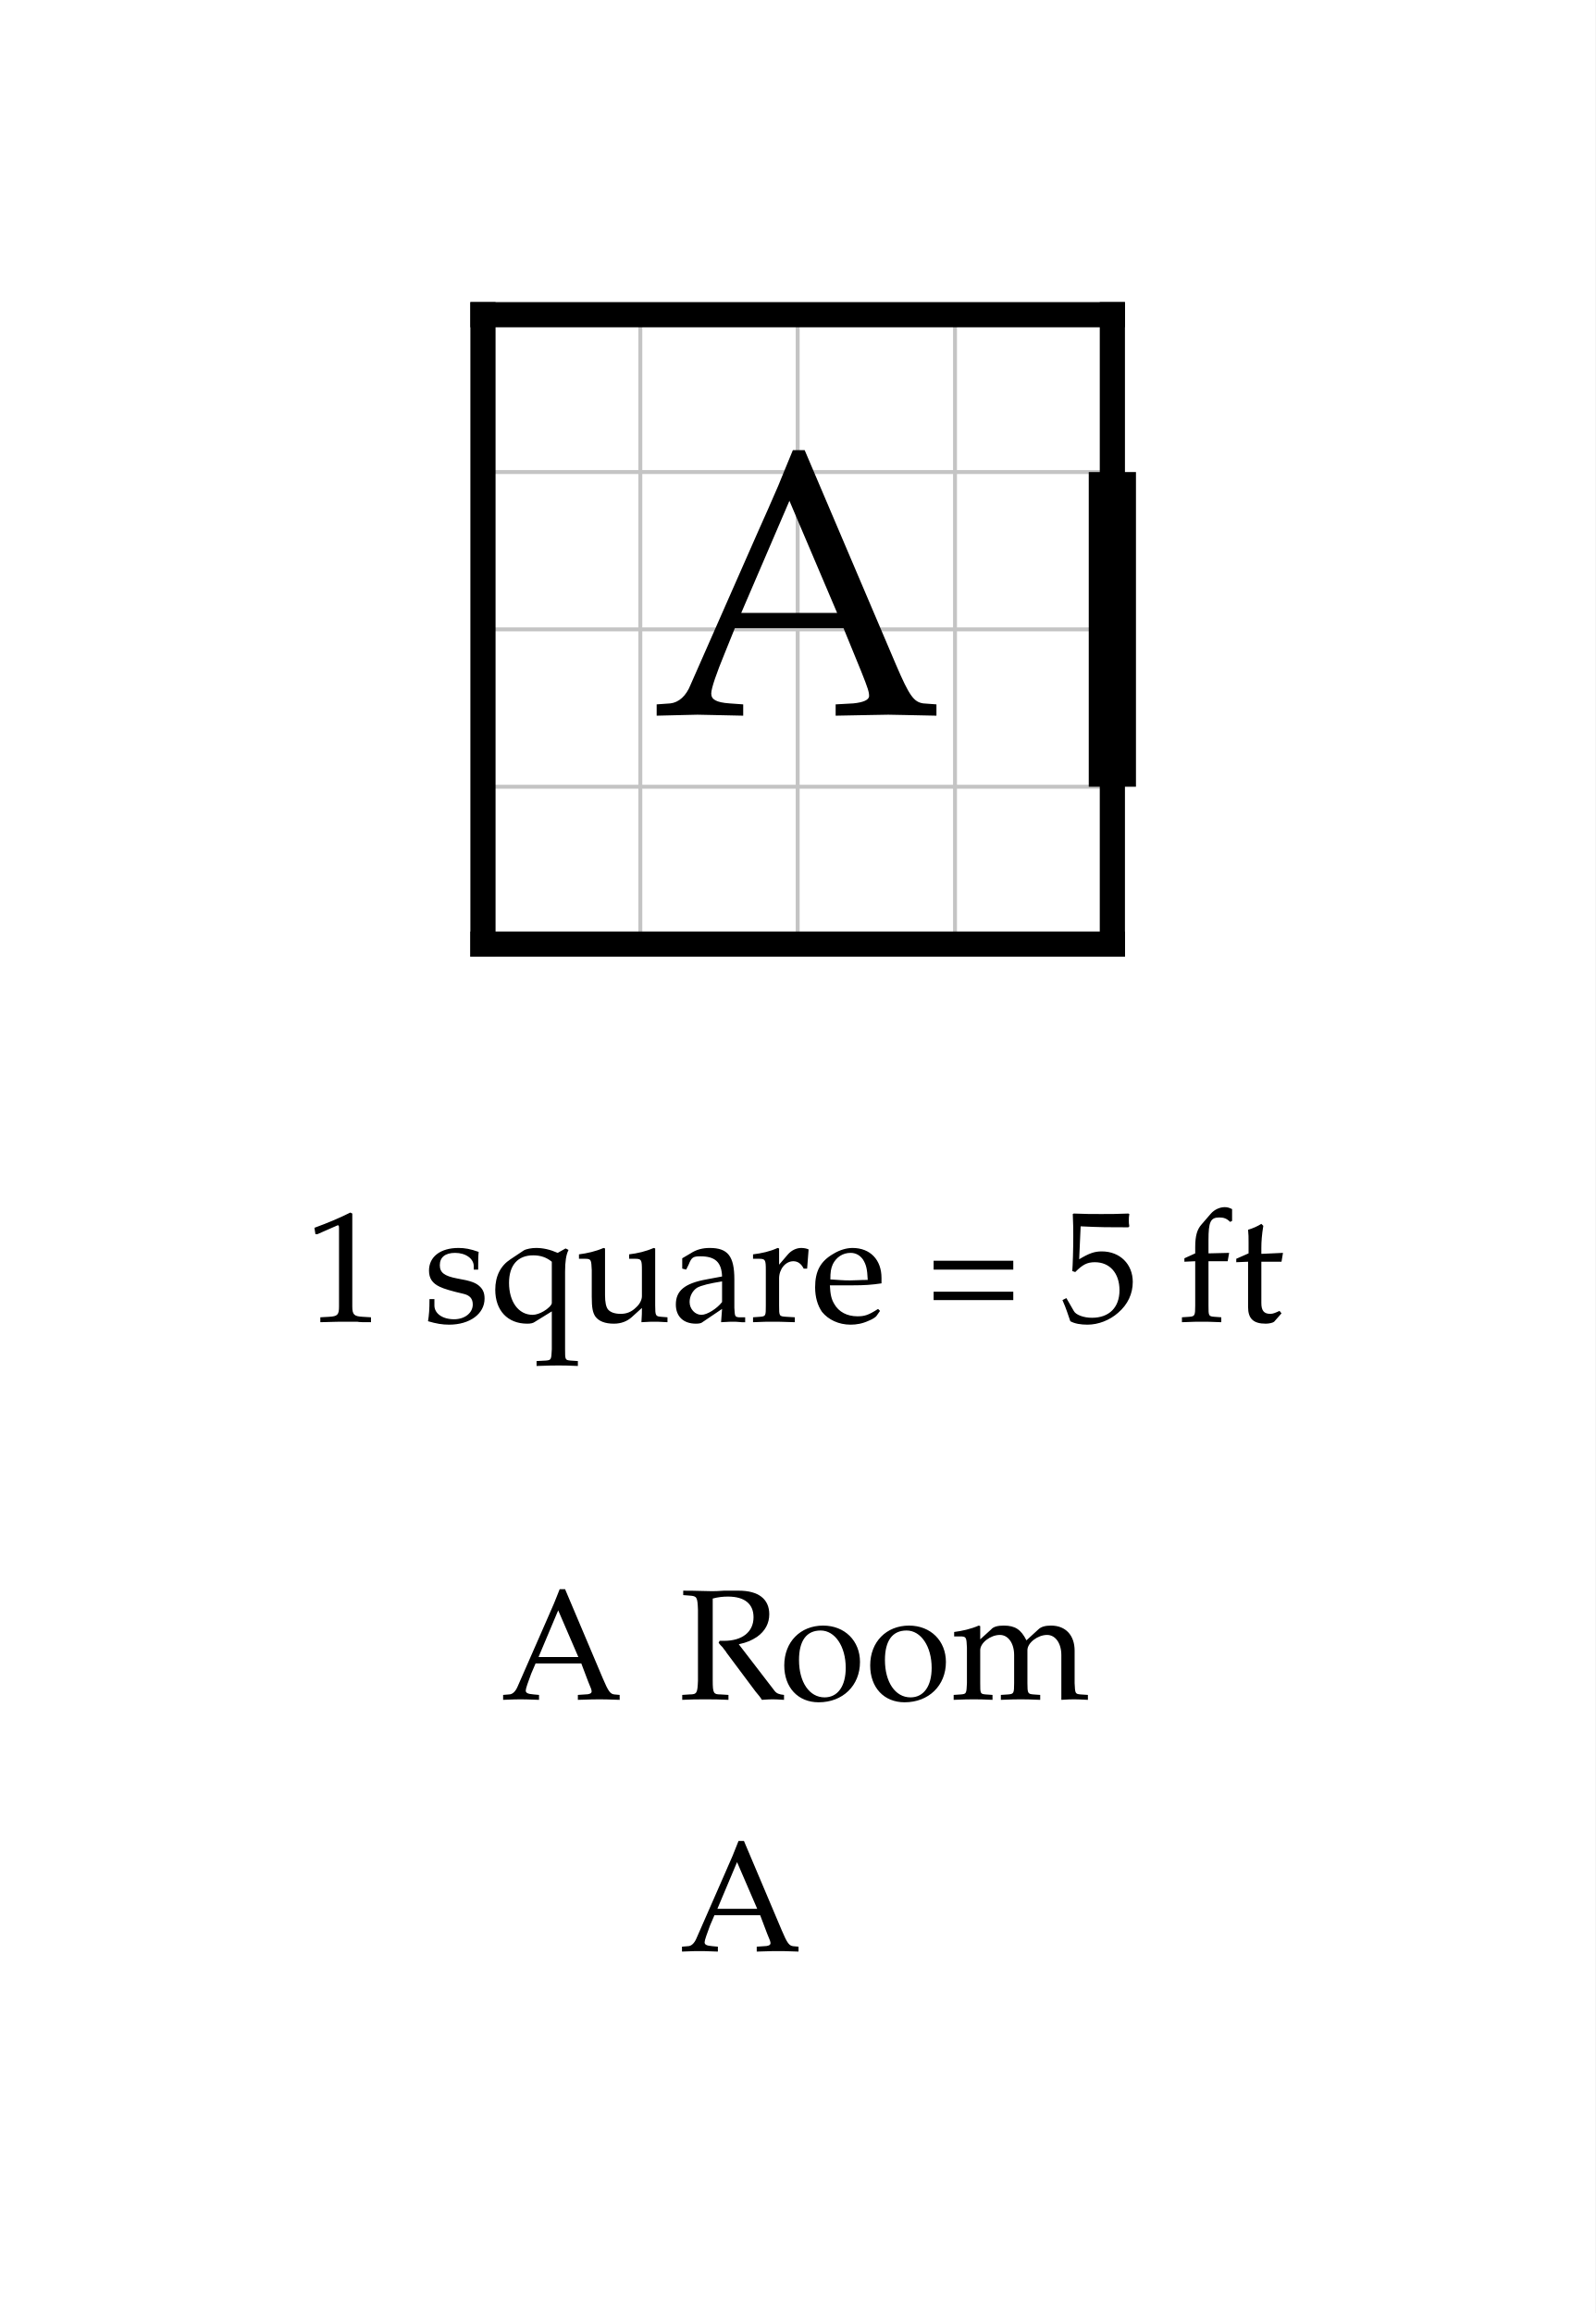
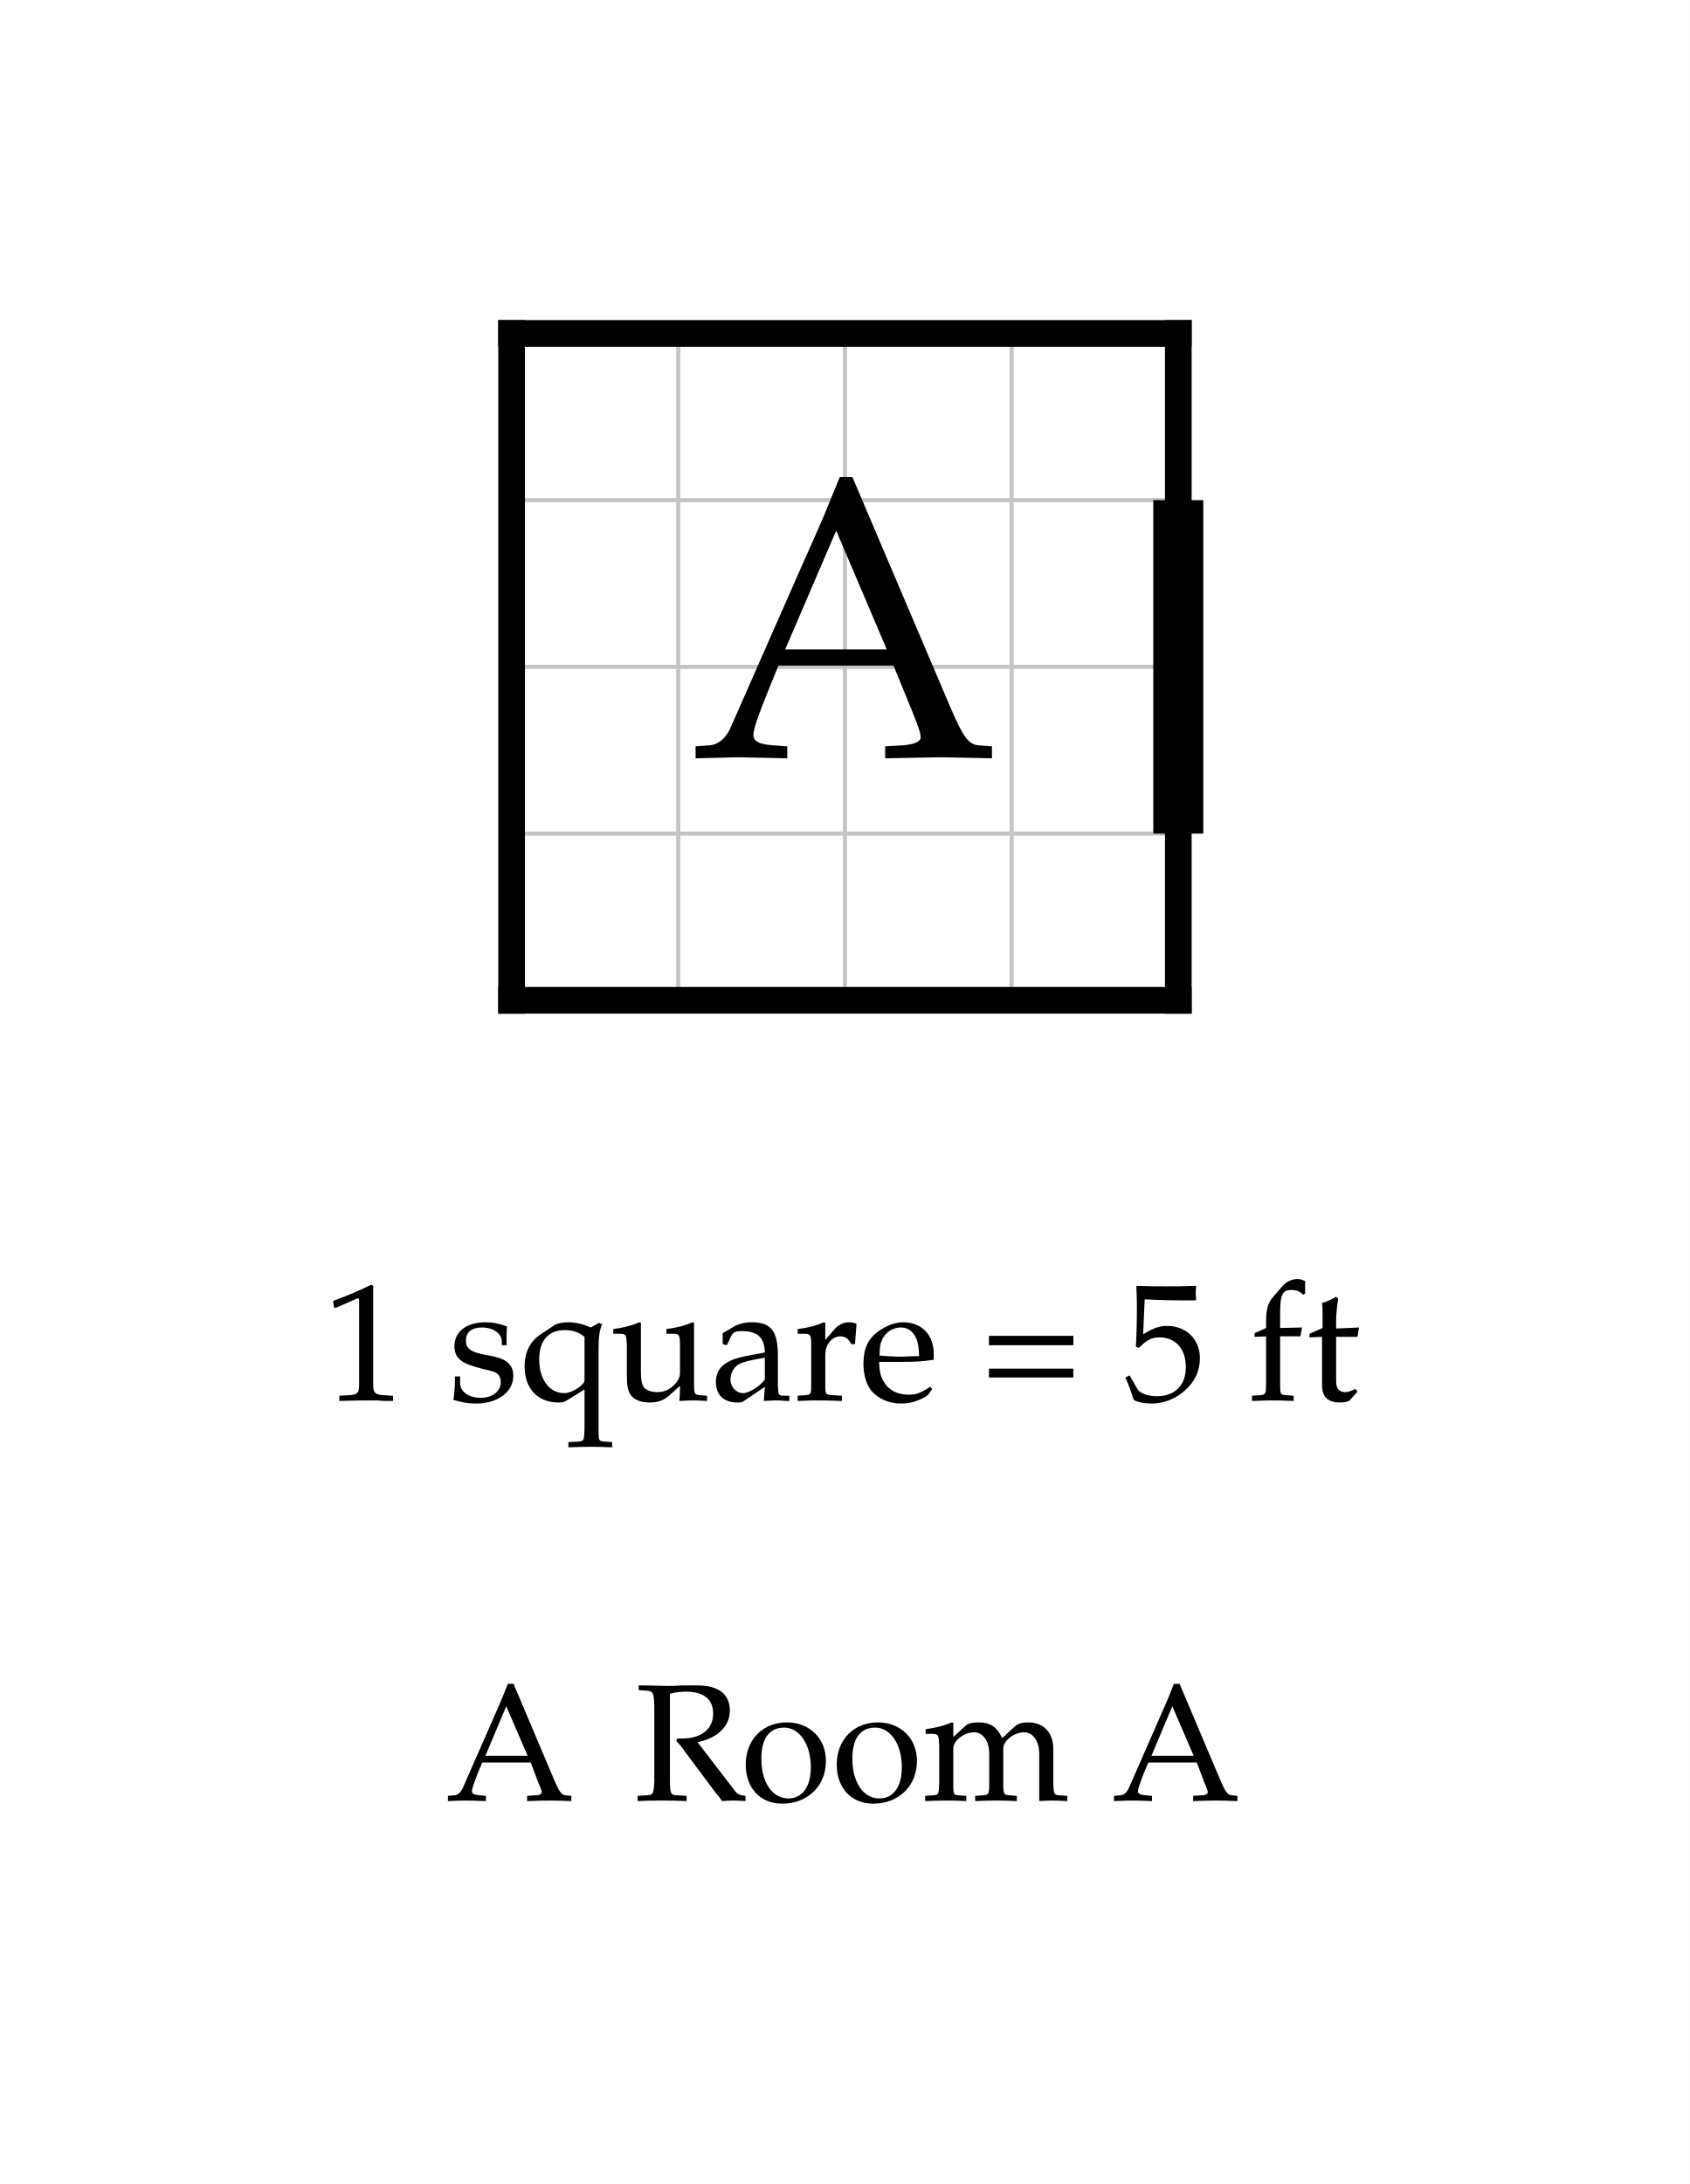
- <svg xmlns="http://www.w3.org/2000/svg" width="506.946" height="735" viewBox="-15.347 -10 50.695 73.5" font-family="Palatino, Georgia, Times New Roman, serif" font-weight="400" fill="black">
-   <rect x="-15.347" y="-10" width="50.695" height="73.5" fill="white" />
+ <svg xmlns="http://www.w3.org/2000/svg" width="506.946" height="655" viewBox="-15.347 -10 50.695 65.5" font-family="Palatino, Georgia, Times New Roman, serif" font-weight="400" fill="black">
+   <rect x="-15.347" y="-10" width="50.695" height="65.5" fill="white" />
  <defs>
    <clipPath id="plan-grid">
      <path d="M0 0h20v20h-20z" />
    </clipPath>
  </defs>
  <g class="grid" clip-path="url(#plan-grid)" stroke="#c4c4c4" stroke-width="0.125">
    <line x1="0" y1="0" x2="0" y2="20" />
    <line x1="5" y1="0" x2="5" y2="20" />
    <line x1="10" y1="0" x2="10" y2="20" />
    <line x1="15" y1="0" x2="15" y2="20" />
    <line x1="20" y1="0" x2="20" y2="20" />
    <line x1="0" y1="0" x2="20" y2="0" />
    <line x1="0" y1="5" x2="20" y2="5" />
    <line x1="0" y1="10" x2="20" y2="10" />
    <line x1="0" y1="15" x2="20" y2="15" />
    <line x1="0" y1="20" x2="20" y2="20" />
  </g>
  <line class="wall exterior" x1="0" y1="0" x2="0" y2="20" stroke="black" stroke-width="0.8" stroke-linecap="square" />
  <line class="wall exterior" x1="0" y1="0" x2="20" y2="0" stroke="black" stroke-width="0.8" stroke-linecap="square" />
  <line class="wall exterior" x1="0" y1="20" x2="20" y2="20" stroke="black" stroke-width="0.8" stroke-linecap="square" />
  <line class="wall exterior" x1="20" y1="0" x2="20" y2="20" stroke="black" stroke-width="0.8" stroke-linecap="square" />
  <text data-room="a" x="10" y="10" text-anchor="middle" dominant-baseline="central" font-size="12">A</text>
  <line class="door" x1="20" y1="5" x2="20" y2="15" stroke="black" stroke-width="1.5" />
  <g class="scale" font-size="5">
    <text x="-5.652" y="32">1 square = 5 ft</text>
  </g>
  <g class="key" font-size="5">
-     <text x="0.561" y="44">A</text>
-     <text x="6.223" y="44">Room</text>
-     <text x="6.248" y="52">A</text>
+     <text x="-1.99" y="44">A</text>
+     <text x="3.672" y="44">Room A</text>
  </g>
</svg>
